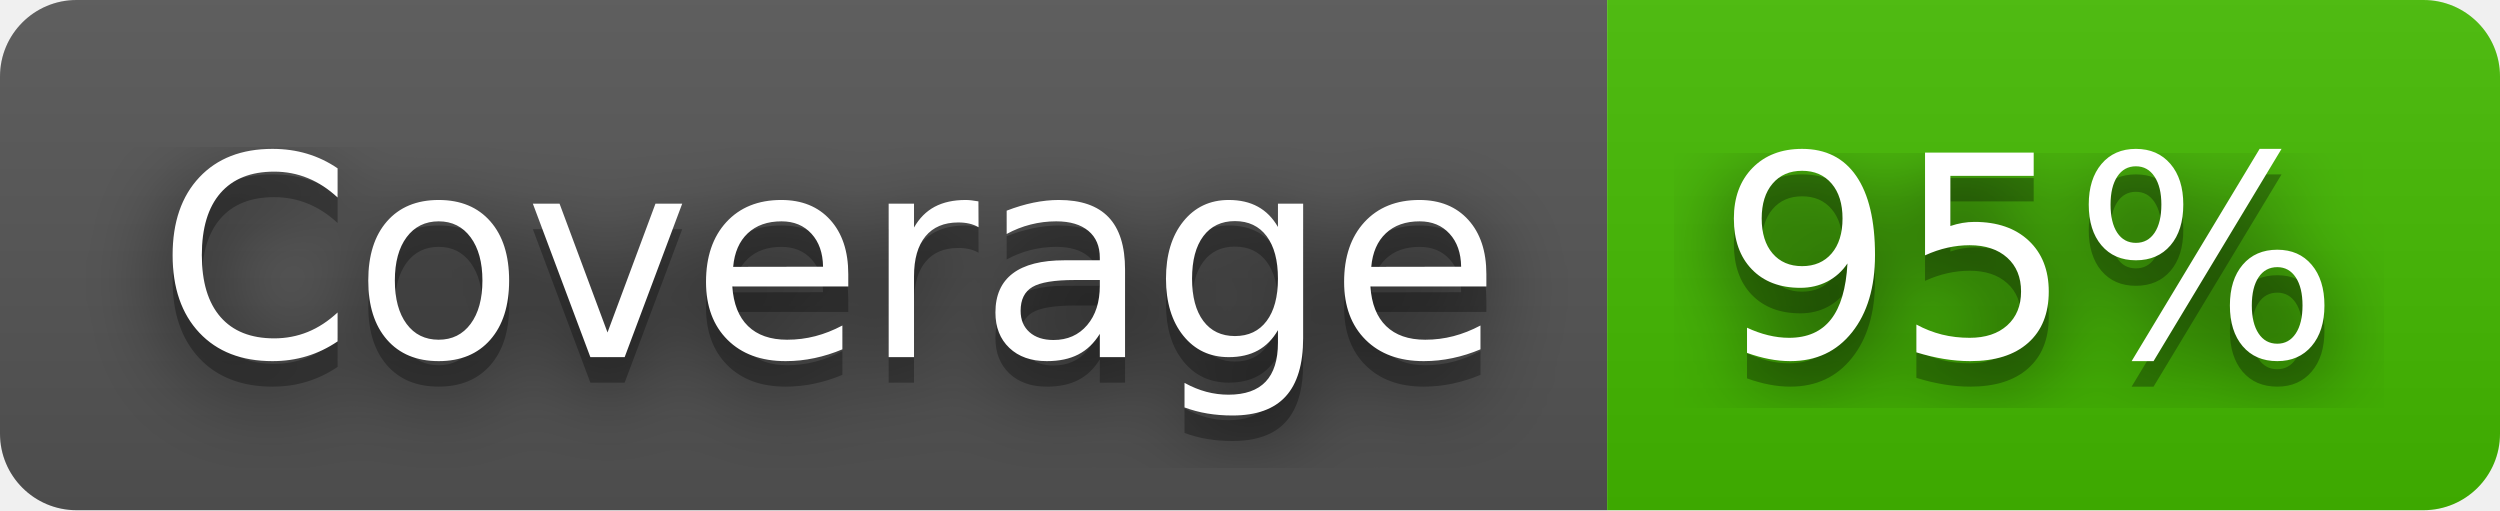
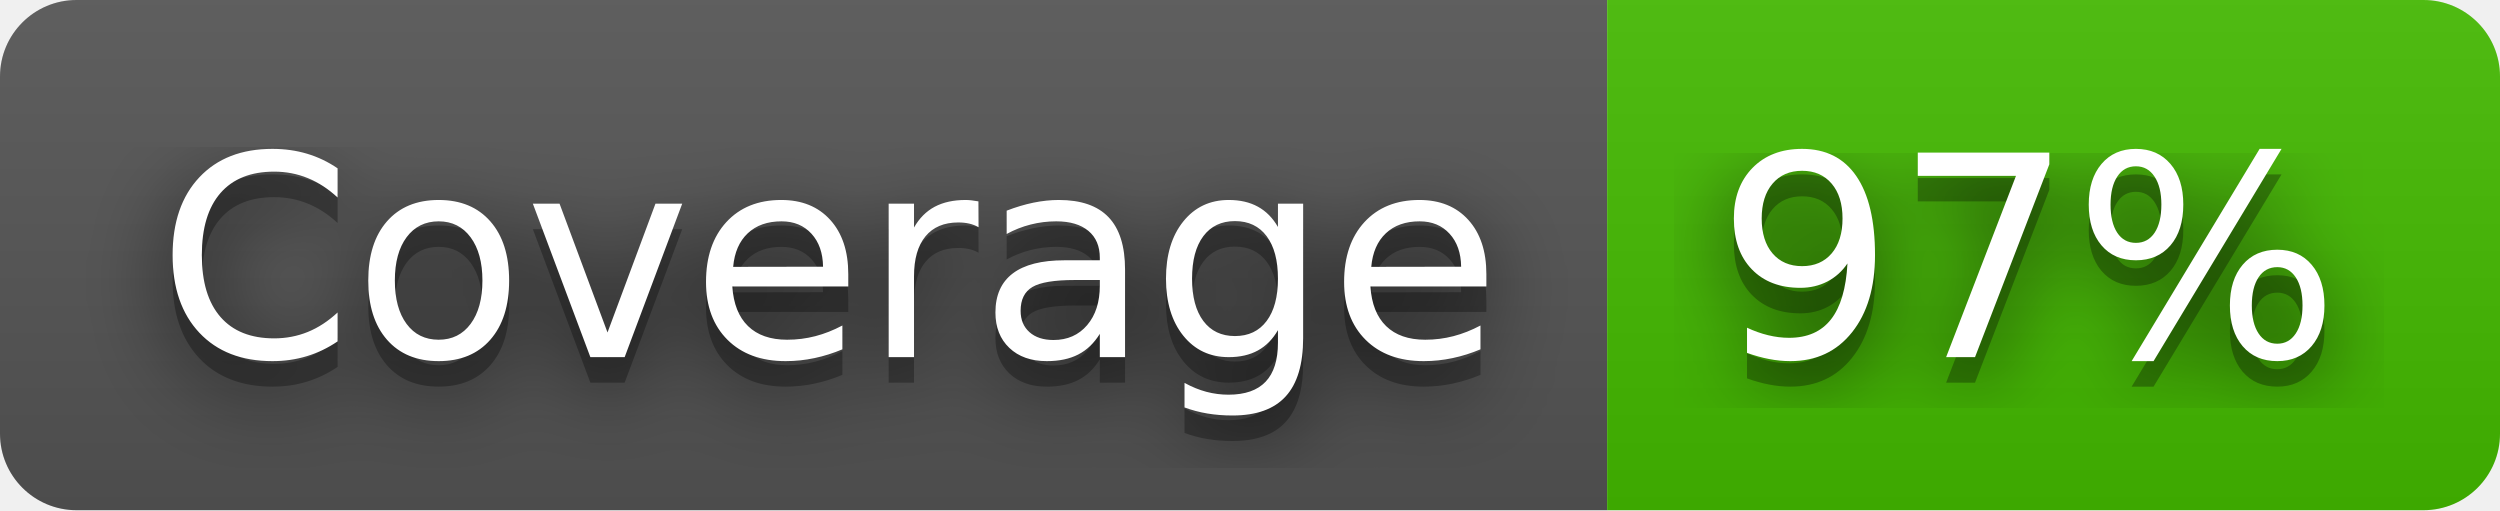
- <svg xmlns="http://www.w3.org/2000/svg" width="98" height="20" role="img" aria-label="Coverage: 95%">
+ <svg xmlns="http://www.w3.org/2000/svg" width="98" height="20" role="img" aria-label="Coverage: 97%">
  <filter id="blur">
    <feGaussianBlur stdDeviation="16" />
  </filter>
  <linearGradient id="s" x2="0" y2="100%">
    <stop offset="0" stop-color="#bbb" stop-opacity=".1" />
    <stop offset="1" stop-opacity=".1" />
  </linearGradient>
  <clipPath id="r">
    <rect width="98" height="20" rx="3" />
  </clipPath>
  <g clip-path="url(#r)">
    <rect width="63" height="20" fill="#555" />
    <rect x="63" width="35" height="20" fill="#4b0" />
    <rect width="98" height="20" fill="url(#s)" />
  </g>
  <g fill="#fff" text-anchor="middle" font-family="Verdana,Geneva,DejaVu Sans,sans-serif" text-rendering="geometricPrecision" font-size="110">
    <g transform="scale(.1)">
      <g aria-hidden="true" fill="#010101">
        <text x="325" y="150" fill-opacity=".8" filter="url(#blur)" textLength="530">Coverage</text>
        <text x="325" y="150" fill-opacity=".3" textLength="530">Coverage</text>
      </g>
      <text x="325" y="140" textLength="530">Coverage</text>
    </g>
    <g transform="scale(.1)">
      <g aria-hidden="true" fill="#010101">
-         <text x="795" y="150" fill-opacity=".8" filter="url(#blur)" textLength="250">95%</text>
-         <text x="795" y="150" fill-opacity=".3" textLength="250">95%</text>
+         <text x="795" y="150" fill-opacity=".8" filter="url(#blur)" textLength="250">97%</text>
+         <text x="795" y="150" fill-opacity=".3" textLength="250">97%</text>
      </g>
-       <text x="795" y="140" textLength="250">95%</text>
+       <text x="795" y="140" textLength="250">97%</text>
    </g>
  </g>
</svg>
